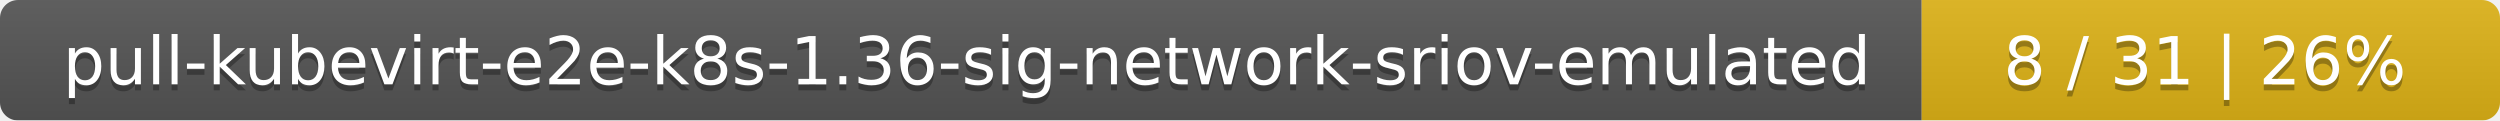
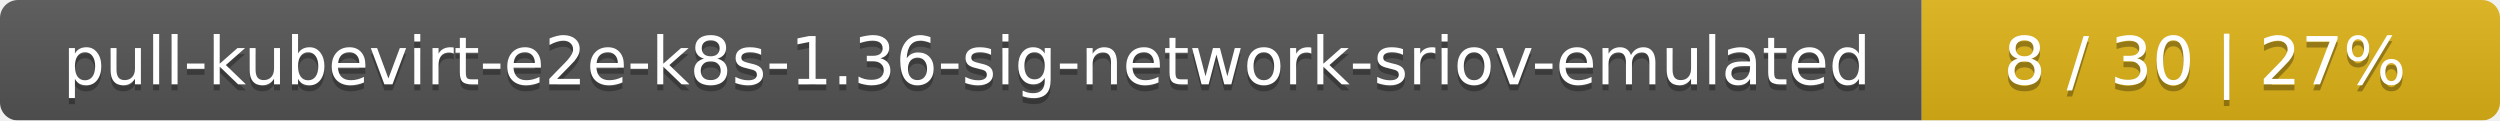
<svg xmlns="http://www.w3.org/2000/svg" width="415" height="20">
  <linearGradient id="smooth" x2="0" y2="100%">
    <stop offset="0" stop-color="#bbb" stop-opacity=".1" />
    <stop offset="1" stop-opacity=".1" />
  </linearGradient>
  <mask id="round">
    <rect width="415" height="20" rx="3" fill="#fff" />
  </mask>
  <g mask="url(#round)">
    <rect width="319" height="20" fill="#555" />
    <rect x="319" width="96" height="20" fill="#dfb317" />
    <rect width="415" height="20" fill="url(#smooth)" />
  </g>
  <g fill="#fff" text-anchor="middle" font-family="DejaVu Sans,Verdana,Geneva,sans-serif" font-size="11">
    <text x="160.5" y="15" fill="#010101" fill-opacity=".3">pull-kubevirt-e2e-k8s-1.36-sig-network-sriov-emulated</text>
    <text x="160.5" y="14">pull-kubevirt-e2e-k8s-1.36-sig-network-sriov-emulated</text>
-     <text x="366" y="15" fill="#010101" fill-opacity=".3">8 / 31    |    26%</text>
-     <text x="366" y="14">8 / 31    |    26%</text>
+     <text x="366" y="15" fill="#010101" fill-opacity=".3">8 / 30    |    27%</text>
+     <text x="366" y="14">8 / 30    |    27%</text>
  </g>
</svg>
